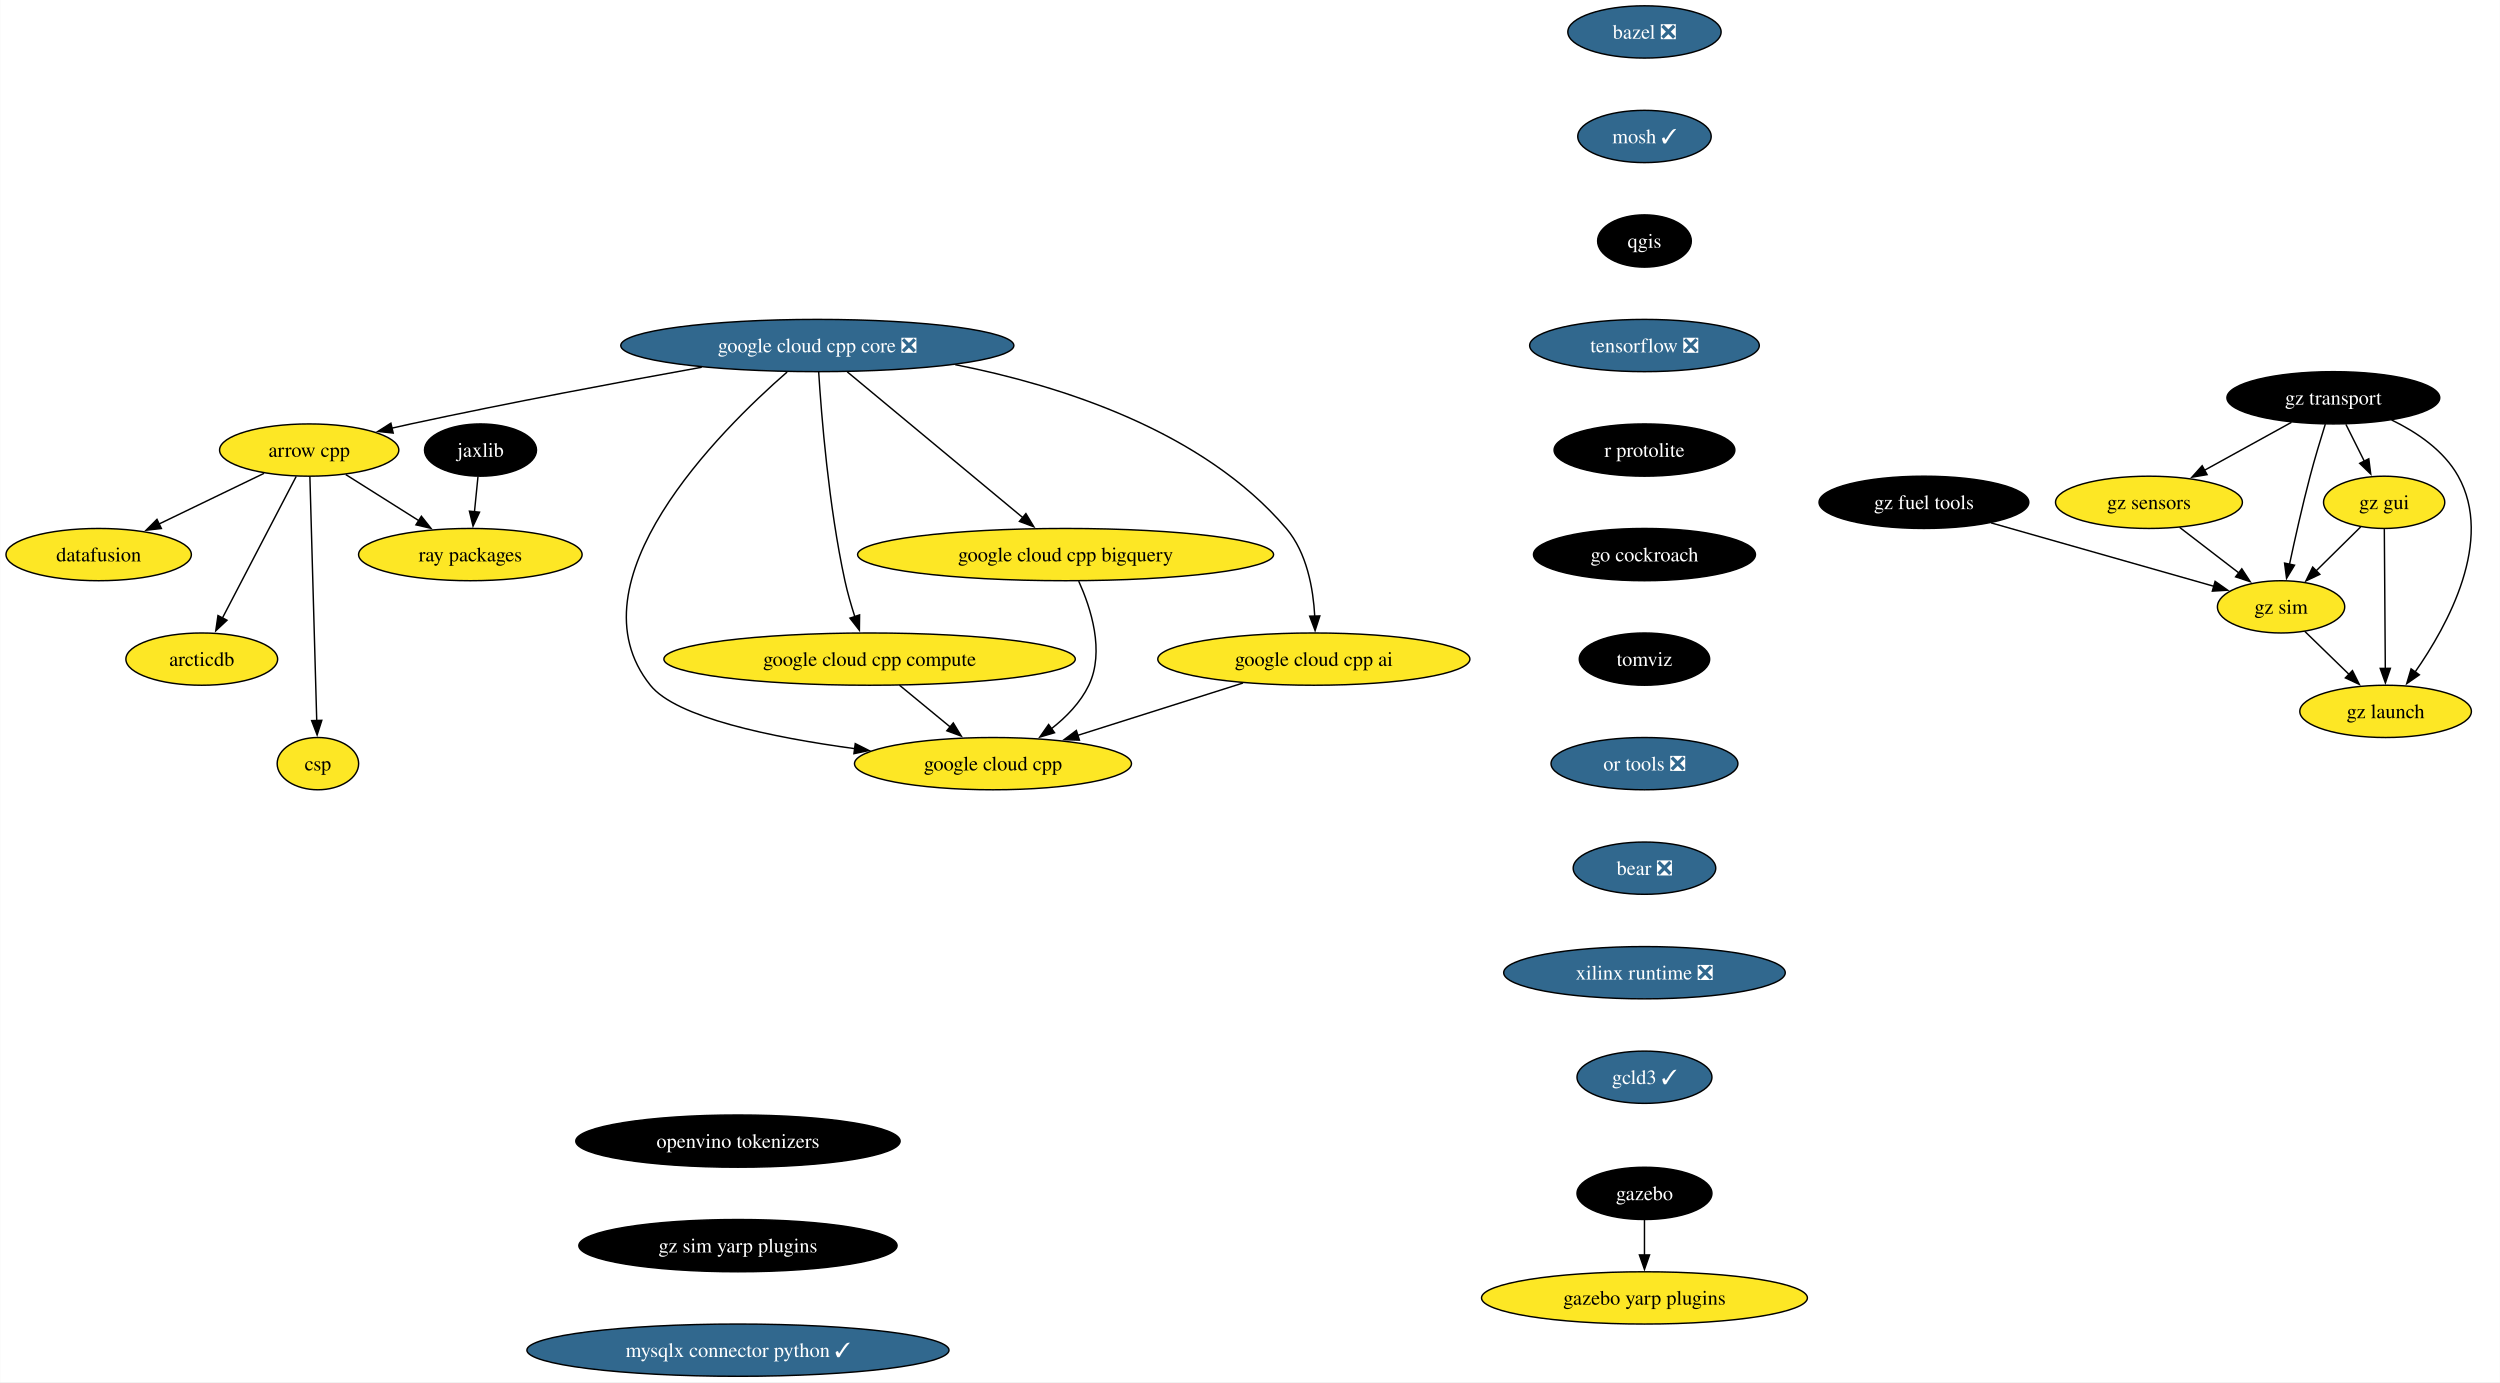
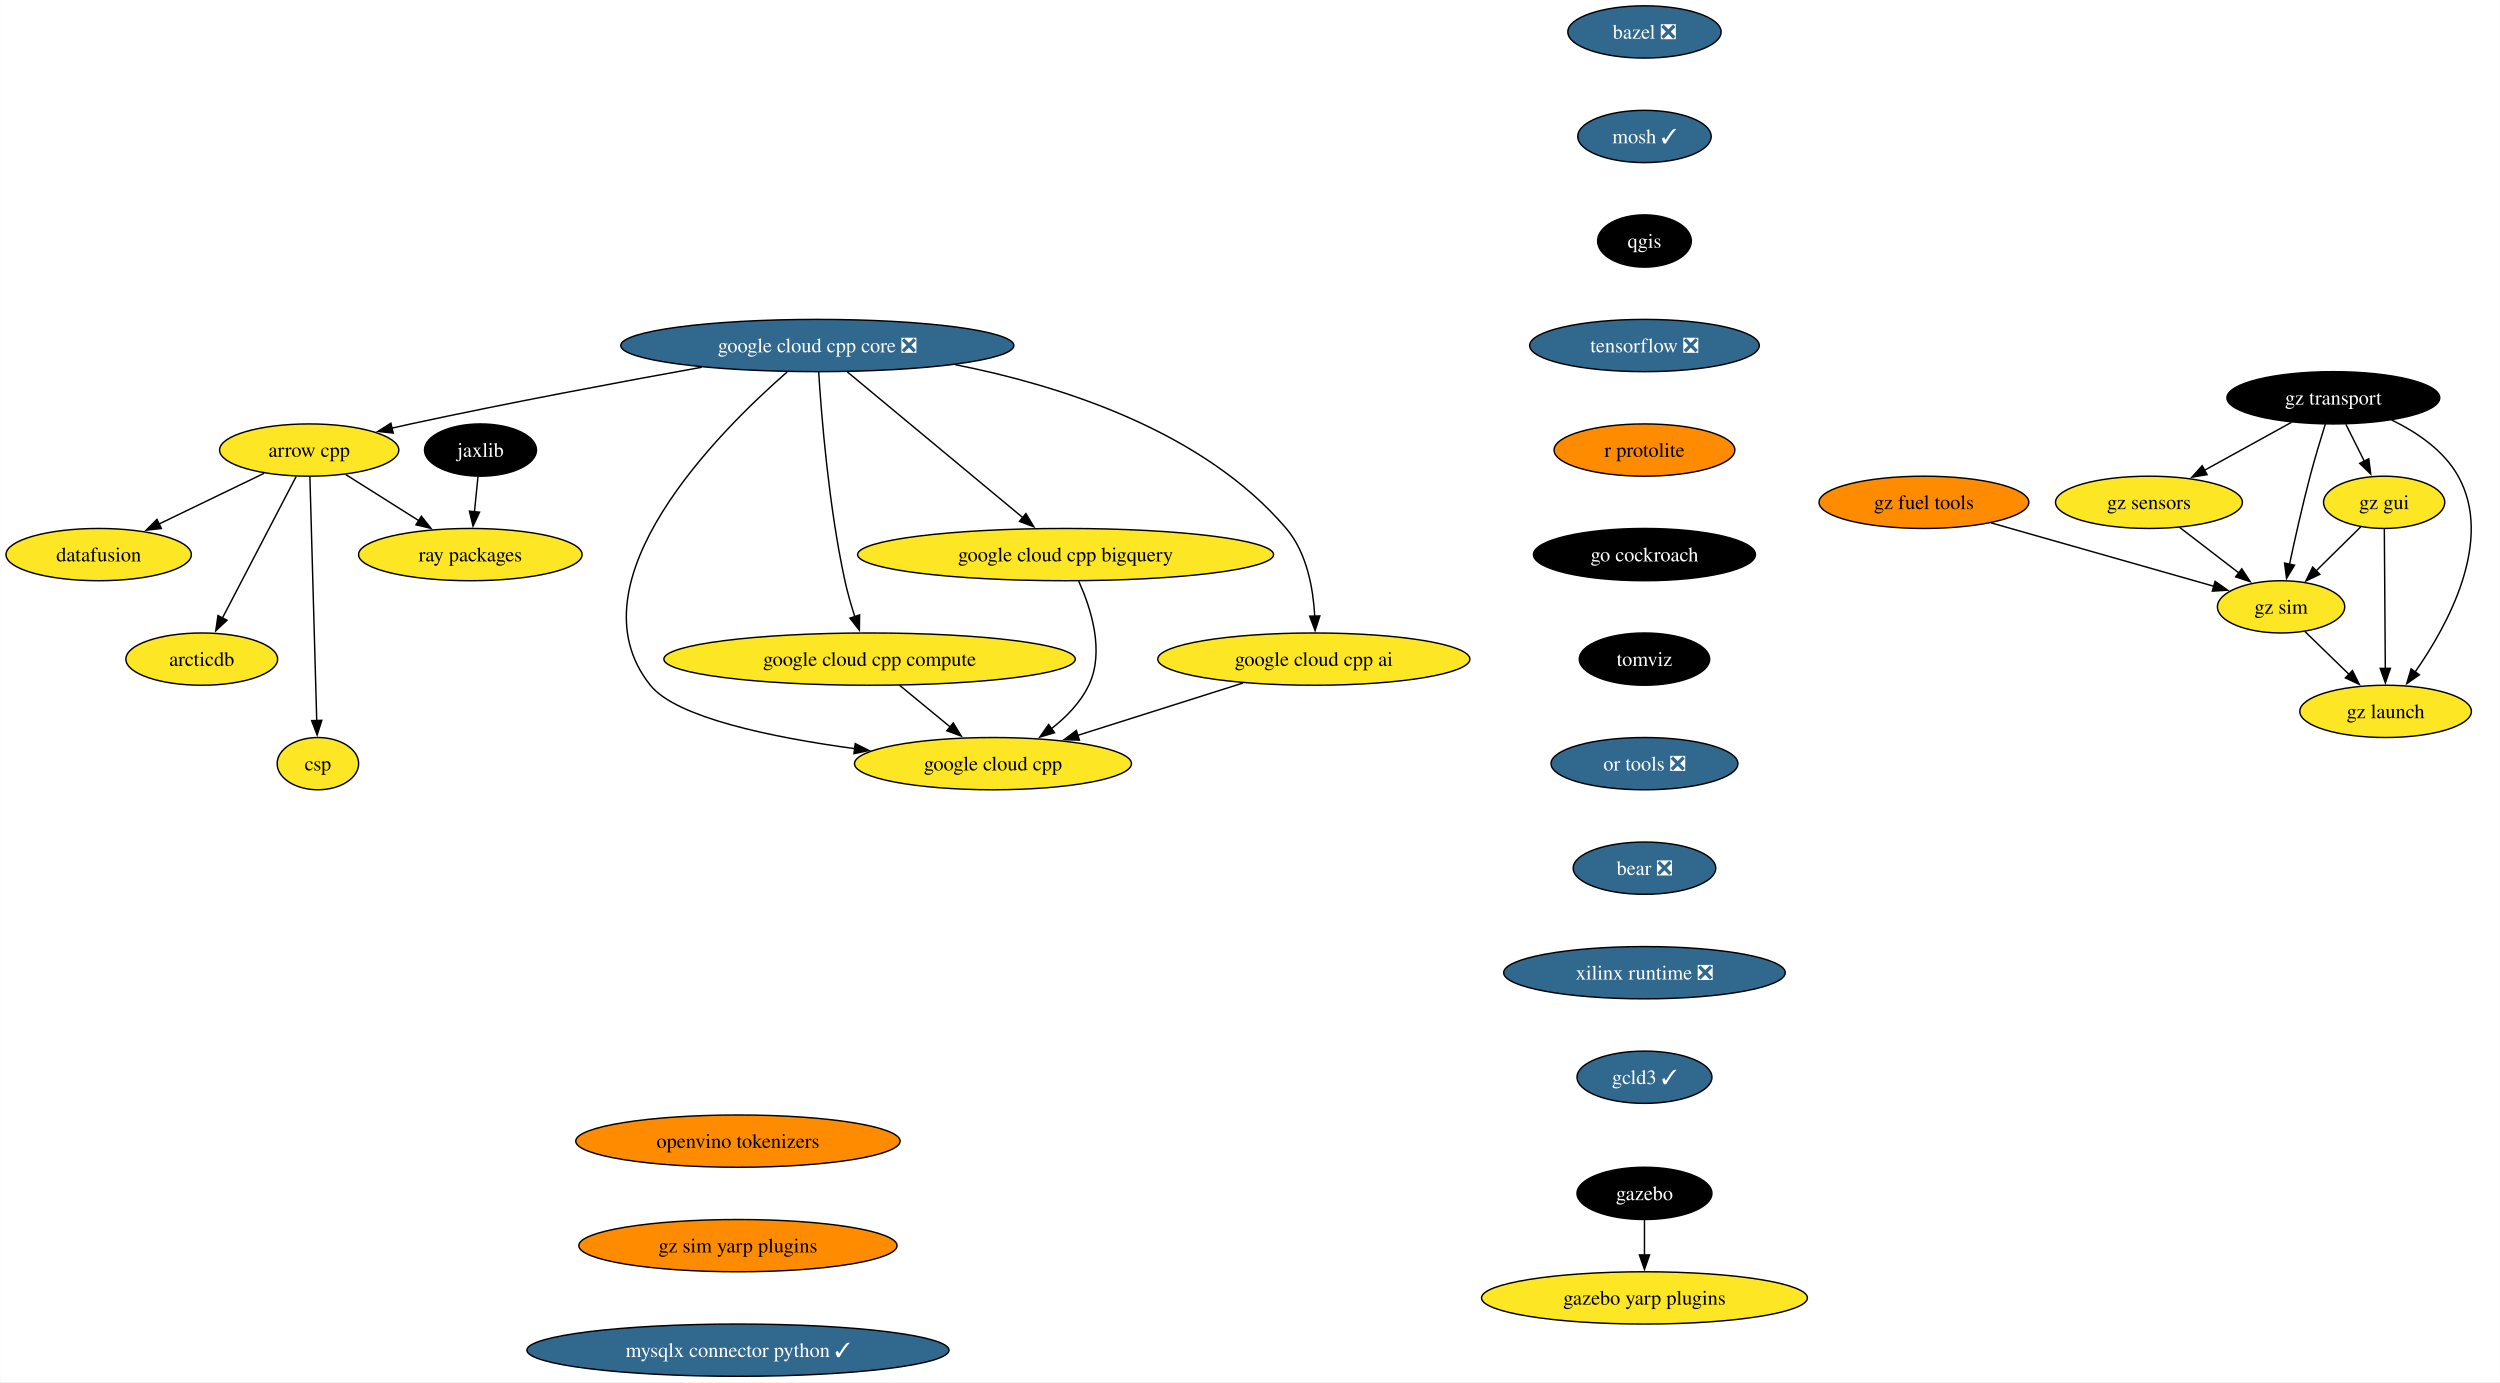
<svg xmlns="http://www.w3.org/2000/svg" xmlns:xlink="http://www.w3.org/1999/xlink" width="1722pt" height="952pt" viewBox="0.00 0.00 1721.74 952.00">
  <g id="graph0" class="graph" transform="scale(1 1) rotate(0) translate(4 948)">
    <polygon fill="white" stroke="none" points="-4,4 -4,-948 1717.74,-948 1717.74,4 -4,4" />
    <g id="node1" class="node">
      <g id="a_node1">
        <a xlink:href="https://github.com/conda-forge/arrow-cpp-feedstock" xlink:title="arrow cpp">
          <ellipse fill="#fde725" stroke="black" cx="208.84" cy="-638" rx="61.73" ry="18" />
          <text text-anchor="middle" x="208.84" y="-633.33" font-family="Times,serif" font-size="14.00">arrow cpp</text>
        </a>
      </g>
    </g>
    <g id="node2" class="node">
      <g id="a_node2">
        <a xlink:href="https://github.com/conda-forge/ray-packages-feedstock" xlink:title="ray packages">
          <ellipse fill="#fde725" stroke="black" cx="319.84" cy="-566" rx="76.99" ry="18" />
          <text text-anchor="middle" x="319.84" y="-561.33" font-family="Times,serif" font-size="14.00">ray packages</text>
        </a>
      </g>
    </g>
    <g id="edge1" class="edge">
      <path fill="none" stroke="black" d="M234.02,-621.12C248.99,-611.67 268.21,-599.56 284.66,-589.18" />
      <polygon fill="black" stroke="black" points="286.11,-592.41 292.7,-584.11 282.37,-586.49 286.11,-592.41" />
    </g>
    <g id="node3" class="node">
      <g id="a_node3">
        <a xlink:href="https://github.com/conda-forge/datafusion-feedstock" xlink:title="datafusion">
          <ellipse fill="#fde725" stroke="black" cx="63.84" cy="-566" rx="63.84" ry="18" />
          <text text-anchor="middle" x="63.84" y="-561.33" font-family="Times,serif" font-size="14.00">datafusion</text>
        </a>
      </g>
    </g>
    <g id="edge2" class="edge">
      <path fill="none" stroke="black" d="M177.73,-621.98C156.59,-611.78 128.38,-598.16 105.33,-587.03" />
      <polygon fill="black" stroke="black" points="107.03,-583.97 96.5,-582.77 103.99,-590.27 107.03,-583.97" />
    </g>
    <g id="node4" class="node">
      <g id="a_node4">
        <a xlink:href="https://github.com/conda-forge/arcticdb-feedstock" xlink:title="arcticdb">
          <ellipse fill="#fde725" stroke="black" cx="134.84" cy="-494" rx="52.26" ry="18" />
          <text text-anchor="middle" x="134.84" y="-489.32" font-family="Times,serif" font-size="14.00">arcticdb</text>
        </a>
      </g>
    </g>
    <g id="edge3" class="edge">
      <path fill="none" stroke="black" d="M199.91,-619.87C187.3,-595.67 164.13,-551.21 149.11,-522.39" />
      <polygon fill="black" stroke="black" points="152.22,-520.78 144.49,-513.53 146.01,-524.02 152.22,-520.78" />
    </g>
    <g id="node5" class="node">
      <g id="a_node5">
        <a xlink:href="https://github.com/conda-forge/csp-feedstock" xlink:title="csp">
          <ellipse fill="#fde725" stroke="black" cx="214.84" cy="-422" rx="28.06" ry="18" />
          <text text-anchor="middle" x="214.84" y="-417.32" font-family="Times,serif" font-size="14.00">csp</text>
        </a>
      </g>
    </g>
    <g id="edge4" class="edge">
      <path fill="none" stroke="black" d="M209.32,-619.85C210.35,-583.14 212.77,-496.66 214.04,-451.53" />
      <polygon fill="black" stroke="black" points="217.53,-451.84 214.31,-441.75 210.53,-451.64 217.53,-451.84" />
    </g>
    <g id="node6" class="node">
      <g id="a_node6">
        <a xlink:href="https://github.com/conda-forge/bazel-feedstock/pull/247" xlink:title="bazel ❎">
          <ellipse fill="#31688e" stroke="black" cx="1128.58" cy="-926" rx="52.79" ry="18" />
          <text text-anchor="middle" x="1128.58" y="-921.33" font-family="Times,serif" font-size="14.00" fill="white">bazel ❎</text>
        </a>
      </g>
    </g>
    <g id="node7" class="node">
      <g id="a_node7">
        <a xlink:href="https://github.com/conda-forge/mosh-feedstock/pull/41" xlink:title="mosh ✓">
          <ellipse fill="#31688e" stroke="black" cx="1128.58" cy="-854" rx="45.95" ry="18" />
          <text text-anchor="middle" x="1128.58" y="-849.33" font-family="Times,serif" font-size="14.00" fill="white">mosh ✓</text>
        </a>
      </g>
    </g>
    <g id="node8" class="node">
      <g id="a_node8">
        <a xlink:href="https://github.com/conda-forge/qgis-feedstock" xlink:title="qgis">
          <ellipse fill="#000000" stroke="black" cx="1128.58" cy="-782" rx="32.27" ry="18" />
          <text text-anchor="middle" x="1128.58" y="-777.33" font-family="Times,serif" font-size="14.00" fill="white">qgis</text>
        </a>
      </g>
    </g>
    <g id="node9" class="node">
      <g id="a_node9">
        <a xlink:href="https://github.com/conda-forge/tensorflow-feedstock/pull/407" xlink:title="tensorflow ❎">
          <ellipse fill="#31688e" stroke="black" cx="1128.58" cy="-710" rx="79.09" ry="18" />
          <text text-anchor="middle" x="1128.58" y="-705.33" font-family="Times,serif" font-size="14.00" fill="white">tensorflow ❎</text>
        </a>
      </g>
    </g>
    <g id="node10" class="node">
      <g id="a_node10">
        <a xlink:href="https://github.com/conda-forge/r-protolite-feedstock" xlink:title="r protolite">
-           <ellipse fill="#000000" stroke="black" cx="1128.58" cy="-638" rx="62.26" ry="18" />
-           <text text-anchor="middle" x="1128.58" y="-633.33" font-family="Times,serif" font-size="14.00" fill="white">r protolite</text>
+           <ellipse fill="#ff8c00" stroke="black" cx="1128.58" cy="-638" rx="62.26" ry="18" />
+           <text text-anchor="middle" x="1128.58" y="-633.33" font-family="Times,serif" font-size="14.00">r protolite</text>
        </a>
      </g>
    </g>
    <g id="node11" class="node">
      <g id="a_node11">
        <a xlink:href="https://github.com/conda-forge/go-cockroach-feedstock" xlink:title="go cockroach">
          <ellipse fill="#000000" stroke="black" cx="1128.58" cy="-566" rx="76.46" ry="18" />
          <text text-anchor="middle" x="1128.58" y="-561.33" font-family="Times,serif" font-size="14.00" fill="white">go cockroach</text>
        </a>
      </g>
    </g>
    <g id="node16" class="node">
      <g id="a_node16">
        <a xlink:href="https://github.com/conda-forge/tomviz-feedstock" xlink:title="tomviz">
          <ellipse fill="#000000" stroke="black" cx="1128.58" cy="-494" rx="44.9" ry="18" />
          <text text-anchor="middle" x="1128.58" y="-489.32" font-family="Times,serif" font-size="14.00" fill="white">tomviz</text>
        </a>
      </g>
    </g>
    <g id="node12" class="node">
      <g id="a_node12">
        <a xlink:href="https://github.com/conda-forge/jaxlib-feedstock" xlink:title="jaxlib">
          <ellipse fill="#000000" stroke="black" cx="326.84" cy="-638" rx="38.58" ry="18" />
          <text text-anchor="middle" x="326.84" y="-633.33" font-family="Times,serif" font-size="14.00" fill="white">jaxlib</text>
        </a>
      </g>
    </g>
    <g id="edge10" class="edge">
      <path fill="none" stroke="black" d="M325.1,-619.7C324.38,-612.41 323.51,-603.73 322.69,-595.54" />
      <polygon fill="black" stroke="black" points="326.17,-595.21 321.7,-585.61 319.21,-595.91 326.17,-595.21" />
    </g>
    <g id="node13" class="node">
      <g id="a_node13">
        <a xlink:href="https://github.com/conda-forge/gazebo-feedstock" xlink:title="gazebo">
          <ellipse fill="#000000" stroke="black" cx="1128.58" cy="-126" rx="46.47" ry="18" />
          <text text-anchor="middle" x="1128.58" y="-121.33" font-family="Times,serif" font-size="14.00" fill="white">gazebo</text>
        </a>
      </g>
    </g>
    <g id="node14" class="node">
      <g id="a_node14">
        <a xlink:href="https://github.com/conda-forge/gazebo-yarp-plugins-feedstock" xlink:title="gazebo yarp plugins">
          <ellipse fill="#fde725" stroke="black" cx="1128.58" cy="-54" rx="112.24" ry="18" />
          <text text-anchor="middle" x="1128.58" y="-49.33" font-family="Times,serif" font-size="14.00">gazebo yarp plugins</text>
        </a>
      </g>
    </g>
    <g id="edge11" class="edge">
      <path fill="none" stroke="black" d="M1128.58,-107.7C1128.58,-100.41 1128.58,-91.73 1128.58,-83.54" />
      <polygon fill="black" stroke="black" points="1132.08,-83.62 1128.58,-73.62 1125.08,-83.62 1132.08,-83.62" />
    </g>
    <g id="node15" class="node">
      <g id="a_node15">
        <a xlink:href="https://github.com/conda-forge/google-cloud-cpp-feedstock" xlink:title="google cloud cpp">
          <ellipse fill="#fde725" stroke="black" cx="679.84" cy="-422" rx="95.4" ry="18" />
          <text text-anchor="middle" x="679.84" y="-417.32" font-family="Times,serif" font-size="14.00">google cloud cpp</text>
        </a>
      </g>
    </g>
    <g id="node17" class="node">
      <g id="a_node17">
        <a xlink:href="https://github.com/conda-forge/or-tools-feedstock/pull/63" xlink:title="or tools ❎">
          <ellipse fill="#31688e" stroke="black" cx="1128.58" cy="-422" rx="64.36" ry="18" />
          <text text-anchor="middle" x="1128.58" y="-417.32" font-family="Times,serif" font-size="14.00" fill="white">or tools ❎</text>
        </a>
      </g>
    </g>
    <g id="node18" class="node">
      <g id="a_node18">
        <a xlink:href="https://github.com/conda-forge/bear-feedstock/pull/52" xlink:title="bear ❎">
          <ellipse fill="#31688e" stroke="black" cx="1128.58" cy="-350" rx="49.1" ry="18" />
          <text text-anchor="middle" x="1128.58" y="-345.32" font-family="Times,serif" font-size="14.00" fill="white">bear ❎</text>
        </a>
      </g>
    </g>
    <g id="node19" class="node">
      <g id="a_node19">
        <a xlink:href="https://github.com/conda-forge/xilinx-runtime-feedstock/pull/38" xlink:title="xilinx runtime ❎">
          <ellipse fill="#31688e" stroke="black" cx="1128.58" cy="-278" rx="96.98" ry="18" />
          <text text-anchor="middle" x="1128.58" y="-273.32" font-family="Times,serif" font-size="14.00" fill="white">xilinx runtime ❎</text>
        </a>
      </g>
    </g>
    <g id="node20" class="node">
      <g id="a_node20">
        <a xlink:href="https://github.com/conda-forge/gcld3-feedstock/pull/14" xlink:title="gcld3 ✓">
          <ellipse fill="#31688e" stroke="black" cx="1128.58" cy="-206" rx="46.47" ry="18" />
          <text text-anchor="middle" x="1128.58" y="-201.32" font-family="Times,serif" font-size="14.00" fill="white">gcld3 ✓</text>
        </a>
      </g>
    </g>
    <g id="node21" class="node">
      <g id="a_node21">
        <a xlink:href="https://github.com/conda-forge/gz-transport-feedstock" xlink:title="gz transport">
          <ellipse fill="#000000" stroke="black" cx="1603.07" cy="-674" rx="73.3" ry="18" />
          <text text-anchor="middle" x="1603.07" y="-669.33" font-family="Times,serif" font-size="14.00" fill="white">gz transport</text>
        </a>
      </g>
    </g>
    <g id="node22" class="node">
      <g id="a_node22">
        <a xlink:href="https://github.com/conda-forge/gz-gui-feedstock" xlink:title="gz gui">
          <ellipse fill="#fde725" stroke="black" cx="1638.07" cy="-602" rx="41.74" ry="18" />
          <text text-anchor="middle" x="1638.07" y="-597.33" font-family="Times,serif" font-size="14.00">gz gui</text>
        </a>
      </g>
    </g>
    <g id="edge17" class="edge">
      <path fill="none" stroke="black" d="M1611.72,-655.7C1615.53,-648.07 1620.11,-638.92 1624.37,-630.4" />
      <polygon fill="black" stroke="black" points="1627.49,-631.97 1628.84,-621.46 1621.23,-628.84 1627.49,-631.97" />
    </g>
    <g id="node23" class="node">
      <g id="a_node23">
        <a xlink:href="https://github.com/conda-forge/gz-sensors-feedstock" xlink:title="gz sensors">
          <ellipse fill="#fde725" stroke="black" cx="1476.07" cy="-602" rx="64.36" ry="18" />
          <text text-anchor="middle" x="1476.07" y="-597.33" font-family="Times,serif" font-size="14.00">gz sensors</text>
        </a>
      </g>
    </g>
    <g id="edge18" class="edge">
      <path fill="none" stroke="black" d="M1574.25,-657.12C1556.5,-647.34 1533.55,-634.69 1514.3,-624.07" />
      <polygon fill="black" stroke="black" points="1516.1,-621.07 1505.66,-619.31 1512.73,-627.2 1516.1,-621.07" />
    </g>
    <g id="node24" class="node">
      <g id="a_node24">
        <a xlink:href="https://github.com/conda-forge/gz-sim-feedstock" xlink:title="gz sim">
          <ellipse fill="#fde725" stroke="black" cx="1567.07" cy="-530" rx="43.84" ry="18" />
          <text text-anchor="middle" x="1567.07" y="-525.33" font-family="Times,serif" font-size="14.00">gz sim</text>
        </a>
      </g>
    </g>
    <g id="edge19" class="edge">
      <path fill="none" stroke="black" d="M1597.56,-655.9C1594.32,-645.56 1590.24,-632.08 1587.07,-620 1581.76,-599.84 1576.63,-576.88 1572.89,-559.33" />
      <polygon fill="black" stroke="black" points="1576.33,-558.7 1570.85,-549.63 1569.48,-560.14 1576.33,-558.7" />
    </g>
    <g id="node25" class="node">
      <g id="a_node25">
        <a xlink:href="https://github.com/conda-forge/gz-launch-feedstock" xlink:title="gz launch">
          <ellipse fill="#fde725" stroke="black" cx="1639.07" cy="-458" rx="59.1" ry="18" />
          <text text-anchor="middle" x="1639.07" y="-453.32" font-family="Times,serif" font-size="14.00">gz launch</text>
        </a>
      </g>
    </g>
    <g id="edge20" class="edge">
      <path fill="none" stroke="black" d="M1643.2,-658.72C1660.56,-650.31 1679.15,-637.76 1689.07,-620 1713.74,-575.81 1682.26,-517.85 1659.24,-484.9" />
      <polygon fill="black" stroke="black" points="1662.31,-483.18 1653.62,-477.13 1656.64,-487.28 1662.31,-483.18" />
    </g>
    <g id="edge21" class="edge">
      <path fill="none" stroke="black" d="M1621.95,-585.12C1612.88,-576.17 1601.36,-564.81 1591.22,-554.81" />
      <polygon fill="black" stroke="black" points="1593.77,-552.41 1584.19,-547.88 1588.85,-557.4 1593.77,-552.41" />
    </g>
    <g id="edge22" class="edge">
      <path fill="none" stroke="black" d="M1638.19,-583.59C1638.36,-559.61 1638.66,-516.14 1638.87,-487.42" />
      <polygon fill="black" stroke="black" points="1642.36,-487.65 1638.93,-477.62 1635.36,-487.6 1642.36,-487.65" />
    </g>
    <g id="edge23" class="edge">
      <path fill="none" stroke="black" d="M1497.17,-584.76C1509.37,-575.38 1524.9,-563.44 1538.21,-553.2" />
      <polygon fill="black" stroke="black" points="1540.02,-556.22 1545.81,-547.35 1535.75,-550.67 1540.02,-556.22" />
    </g>
    <g id="edge24" class="edge">
      <path fill="none" stroke="black" d="M1583.4,-513.12C1592.41,-504.36 1603.8,-493.29 1613.92,-483.45" />
      <polygon fill="black" stroke="black" points="1616.23,-486.09 1620.96,-476.61 1611.35,-481.07 1616.23,-486.09" />
    </g>
    <g id="node26" class="node">
      <g id="a_node26">
        <a xlink:href="https://github.com/conda-forge/gz-fuel-tools-feedstock" xlink:title="gz fuel tools">
-           <ellipse fill="#000000" stroke="black" cx="1321.07" cy="-602" rx="72.25" ry="18" />
-           <text text-anchor="middle" x="1321.07" y="-597.33" font-family="Times,serif" font-size="14.00" fill="white">gz fuel tools</text>
+           <ellipse fill="#ff8c00" stroke="black" cx="1321.07" cy="-602" rx="72.25" ry="18" />
+           <text text-anchor="middle" x="1321.07" y="-597.33" font-family="Times,serif" font-size="14.00">gz fuel tools</text>
        </a>
      </g>
    </g>
    <g id="edge25" class="edge">
      <path fill="none" stroke="black" d="M1367.34,-587.83C1411.25,-575.34 1476.9,-556.66 1520.81,-544.16" />
      <polygon fill="black" stroke="black" points="1521.64,-547.57 1530.3,-541.46 1519.72,-540.83 1521.64,-547.57" />
    </g>
    <g id="node27" class="node">
      <g id="a_node27">
        <a xlink:href="https://github.com/conda-forge/openvino-tokenizers-feedstock" xlink:title="openvino tokenizers">
-           <ellipse fill="#000000" stroke="black" cx="504.17" cy="-162" rx="111.71" ry="18" />
-           <text text-anchor="middle" x="504.17" y="-157.32" font-family="Times,serif" font-size="14.00" fill="white">openvino tokenizers</text>
+           <ellipse fill="#ff8c00" stroke="black" cx="504.17" cy="-162" rx="111.71" ry="18" />
+           <text text-anchor="middle" x="504.17" y="-157.32" font-family="Times,serif" font-size="14.00">openvino tokenizers</text>
        </a>
      </g>
    </g>
    <g id="node28" class="node">
      <g id="a_node28">
        <a xlink:href="https://github.com/conda-forge/gz-sim-yarp-plugins-feedstock" xlink:title="gz sim yarp plugins">
-           <ellipse fill="#000000" stroke="black" cx="504.17" cy="-90" rx="109.61" ry="18" />
-           <text text-anchor="middle" x="504.17" y="-85.33" font-family="Times,serif" font-size="14.00" fill="white">gz sim yarp plugins</text>
+           <ellipse fill="#ff8c00" stroke="black" cx="504.17" cy="-90" rx="109.61" ry="18" />
+           <text text-anchor="middle" x="504.17" y="-85.33" font-family="Times,serif" font-size="14.00">gz sim yarp plugins</text>
        </a>
      </g>
    </g>
    <g id="node33" class="node">
      <g id="a_node33">
        <a xlink:href="https://github.com/conda-forge/mysqlx-connector-python-feedstock/pull/9" xlink:title="mysqlx connector python ✓">
          <ellipse fill="#31688e" stroke="black" cx="504.17" cy="-18" rx="145.38" ry="18" />
          <text text-anchor="middle" x="504.17" y="-13.32" font-family="Times,serif" font-size="14.00" fill="white">mysqlx connector python ✓</text>
        </a>
      </g>
    </g>
    <g id="node29" class="node">
      <g id="a_node29">
        <a xlink:href="https://github.com/conda-forge/google-cloud-cpp-core-feedstock/pull/26" xlink:title="google cloud cpp core ❎">
          <ellipse fill="#31688e" stroke="black" cx="558.84" cy="-710" rx="135.39" ry="18" />
          <text text-anchor="middle" x="558.84" y="-705.33" font-family="Times,serif" font-size="14.00" fill="white">google cloud cpp core ❎</text>
        </a>
      </g>
    </g>
    <g id="edge27" class="edge">
      <path fill="none" stroke="black" d="M479.26,-695.06C423.1,-684.94 346.18,-670.54 278.84,-656 274.56,-655.08 270.14,-654.09 265.7,-653.07" />
      <polygon fill="black" stroke="black" points="266.7,-649.71 256.17,-650.84 265.11,-656.52 266.7,-649.71" />
    </g>
    <g id="edge28" class="edge">
      <path fill="none" stroke="black" d="M538.04,-691.77C491.42,-651.08 386.9,-547.14 443.84,-476 461.67,-453.72 527.11,-440.15 584.57,-432.33" />
      <polygon fill="black" stroke="black" points="584.97,-435.81 594.43,-431.04 584.06,-428.87 584.97,-435.81" />
    </g>
    <g id="node30" class="node">
      <g id="a_node30">
        <a xlink:href="https://github.com/conda-forge/google-cloud-cpp-compute-feedstock" xlink:title="google cloud cpp compute">
          <ellipse fill="#fde725" stroke="black" cx="594.84" cy="-494" rx="141.7" ry="18" />
          <text text-anchor="middle" x="594.84" y="-489.32" font-family="Times,serif" font-size="14.00">google cloud cpp compute</text>
        </a>
      </g>
    </g>
    <g id="edge29" class="edge">
      <path fill="none" stroke="black" d="M559.77,-691.9C561.62,-662.3 566.6,-599.71 577.84,-548 579.6,-539.88 582.1,-531.23 584.64,-523.33" />
      <polygon fill="black" stroke="black" points="587.95,-524.46 587.82,-513.87 581.31,-522.23 587.95,-524.46" />
    </g>
    <g id="node31" class="node">
      <g id="a_node31">
        <a xlink:href="https://github.com/conda-forge/google-cloud-cpp-bigquery-feedstock" xlink:title="google cloud cpp bigquery">
          <ellipse fill="#fde725" stroke="black" cx="729.84" cy="-566" rx="143.28" ry="18" />
          <text text-anchor="middle" x="729.84" y="-561.33" font-family="Times,serif" font-size="14.00">google cloud cpp bigquery</text>
        </a>
      </g>
    </g>
    <g id="edge30" class="edge">
      <path fill="none" stroke="black" d="M579.46,-691.87C609.63,-666.82 665.95,-620.05 700.44,-591.41" />
      <polygon fill="black" stroke="black" points="702.51,-594.24 707.97,-585.16 698.04,-588.85 702.51,-594.24" />
    </g>
    <g id="node32" class="node">
      <g id="a_node32">
        <a xlink:href="https://github.com/conda-forge/google-cloud-cpp-ai-feedstock" xlink:title="google cloud cpp ai">
          <ellipse fill="#fde725" stroke="black" cx="900.84" cy="-494" rx="107.5" ry="18" />
          <text text-anchor="middle" x="900.84" y="-489.32" font-family="Times,serif" font-size="14.00">google cloud cpp ai</text>
        </a>
      </g>
    </g>
    <g id="edge31" class="edge">
      <path fill="none" stroke="black" d="M653.83,-696.82C726.84,-682.39 824.59,-651.15 881.84,-584 896.03,-567.35 900.43,-542.67 901.47,-523.53" />
      <polygon fill="black" stroke="black" points="904.97,-523.75 901.71,-513.67 897.97,-523.58 904.97,-523.75" />
    </g>
    <g id="edge32" class="edge">
      <path fill="none" stroke="black" d="M615.41,-476.05C625.88,-467.43 638.79,-456.8 650.3,-447.32" />
      <polygon fill="black" stroke="black" points="652.49,-450.05 657.99,-440.99 648.04,-444.65 652.49,-450.05" />
    </g>
    <g id="edge33" class="edge">
      <path fill="none" stroke="black" d="M738.86,-547.77C747.27,-529.21 756.97,-499.22 745.84,-476 740.13,-464.11 730.32,-454.05 719.98,-445.99" />
      <polygon fill="black" stroke="black" points="722.24,-443.3 712.08,-440.31 718.16,-448.98 722.24,-443.3" />
    </g>
    <g id="edge34" class="edge">
      <path fill="none" stroke="black" d="M852.06,-477.55C818.42,-466.9 773.55,-452.68 738.04,-441.44" />
      <polygon fill="black" stroke="black" points="739.38,-438.19 728.79,-438.51 737.26,-444.86 739.38,-438.19" />
    </g>
  </g>
</svg>
